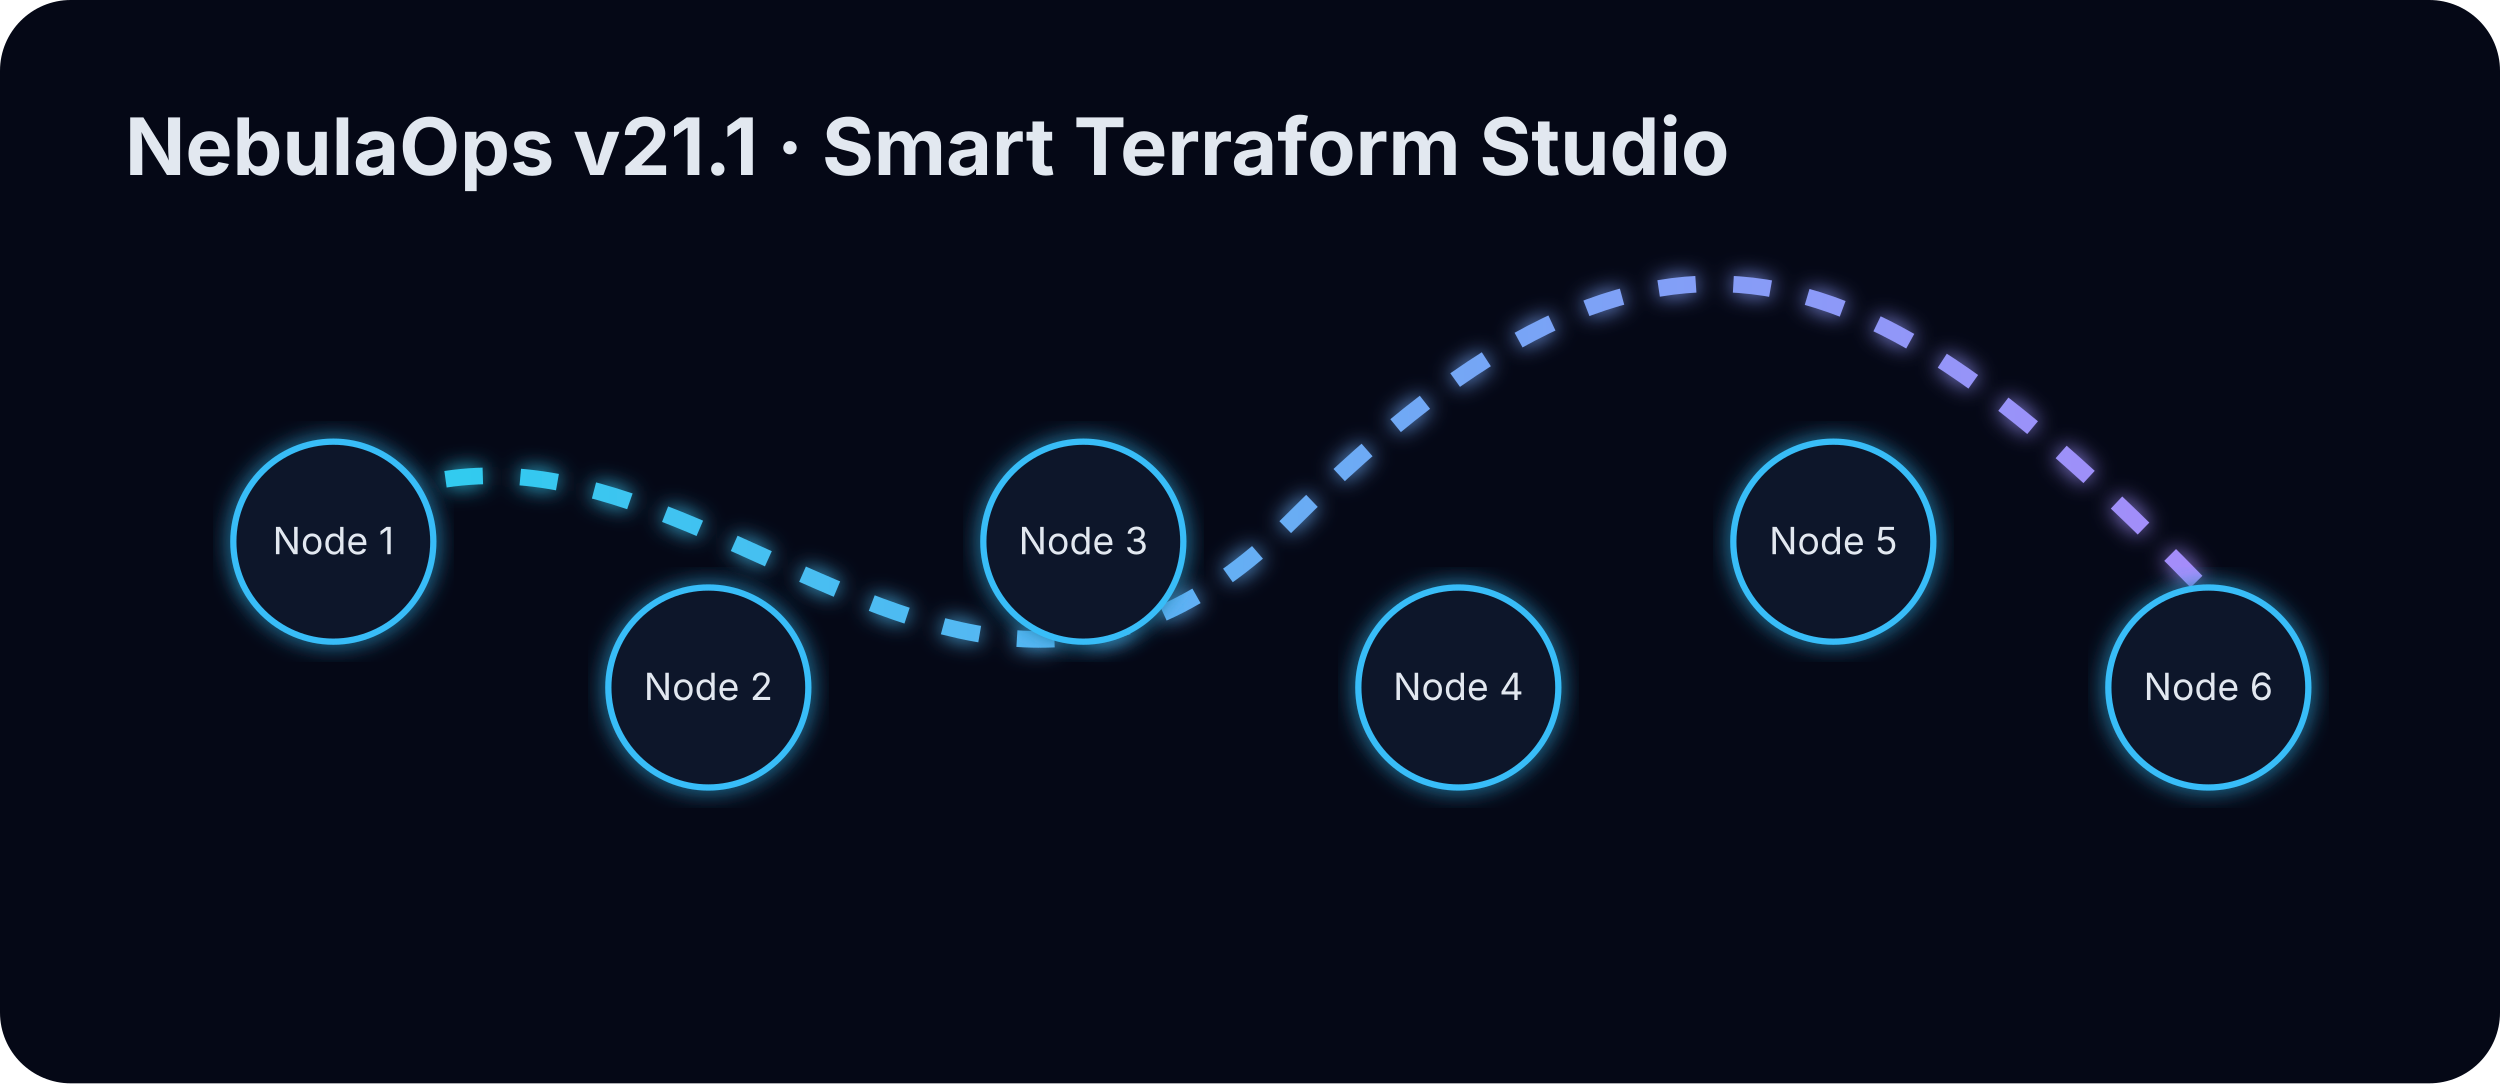
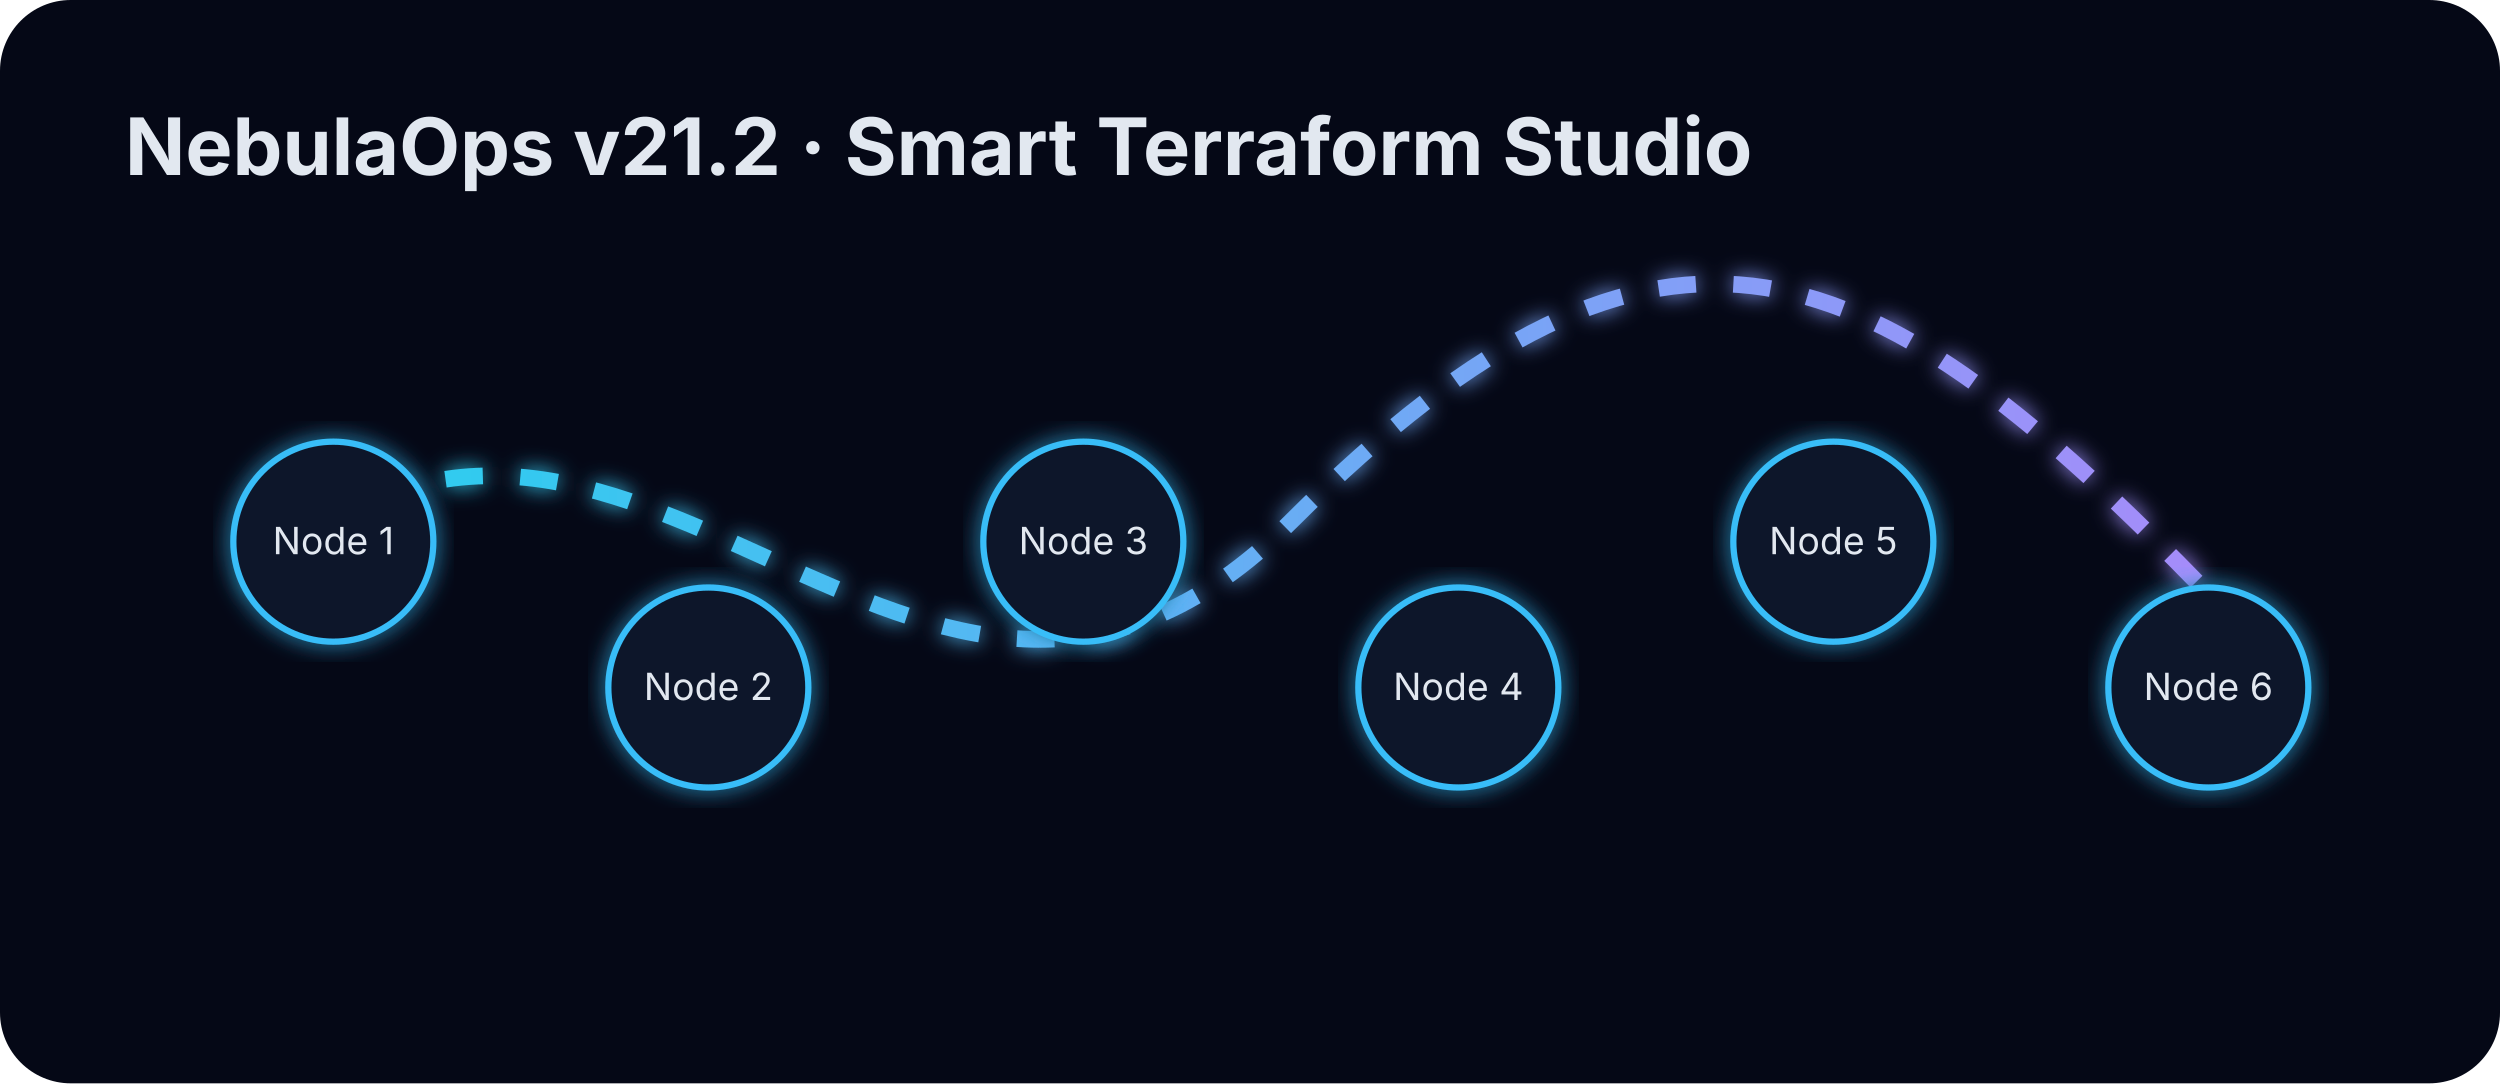
<svg xmlns="http://www.w3.org/2000/svg" width="1200" height="520" viewBox="0 0 1200 520">
  <defs>
    <linearGradient id="g" x1="0" x2="1">
      <stop stop-color="#22d3ee" />
      <stop offset="1" stop-color="#a78bfa" />
    </linearGradient>
    <filter id="glow">
      <feGaussianBlur stdDeviation="5" result="b" />
      <feMerge>
        <feMergeNode in="b" />
        <feMergeNode in="SourceGraphic" />
      </feMerge>
    </filter>
  </defs>
  <rect width="1200" height="520" rx="34" fill="#050816" />
-   <text x="60" y="84" fill="#e2e8f0" font-family="Inter,Arial" font-size="38" font-weight="700">NebulaOps v21.1 ·
+   <text x="60" y="84" fill="#e2e8f0" font-family="Inter,Arial" font-size="38" font-weight="700">NebulaOps v21.2 ·
        Smart Terraform Studio
    </text>
  <path d="M120 280 C300 110 440 430 620 250 S900 120 1060 285" stroke="url(#g)" stroke-width="8" fill="none" filter="url(#glow)" stroke-dasharray="18 18">
    <animate attributeName="stroke-dashoffset" from="0" to="-180" dur="5s" repeatCount="indefinite" />
  </path>
  <circle cx="160" cy="260" r="48" fill="#0f172a" stroke="#38bdf8" stroke-width="3" filter="url(#glow)" />
  <text x="160" y="266" fill="#e2e8f0" font-family="Inter,Arial" text-anchor="middle" font-size="18">Node 1</text>
  <circle cx="340" cy="330" r="48" fill="#0f172a" stroke="#38bdf8" stroke-width="3" filter="url(#glow)" />
  <text x="340" y="336" fill="#e2e8f0" font-family="Inter,Arial" text-anchor="middle" font-size="18">Node 2</text>
  <circle cx="520" cy="260" r="48" fill="#0f172a" stroke="#38bdf8" stroke-width="3" filter="url(#glow)" />
  <text x="520" y="266" fill="#e2e8f0" font-family="Inter,Arial" text-anchor="middle" font-size="18">Node 3</text>
  <circle cx="700" cy="330" r="48" fill="#0f172a" stroke="#38bdf8" stroke-width="3" filter="url(#glow)" />
  <text x="700" y="336" fill="#e2e8f0" font-family="Inter,Arial" text-anchor="middle" font-size="18">Node 4</text>
  <circle cx="880" cy="260" r="48" fill="#0f172a" stroke="#38bdf8" stroke-width="3" filter="url(#glow)" />
  <text x="880" y="266" fill="#e2e8f0" font-family="Inter,Arial" text-anchor="middle" font-size="18">Node 5</text>
  <circle cx="1060" cy="330" r="48" fill="#0f172a" stroke="#38bdf8" stroke-width="3" filter="url(#glow)" />
  <text x="1060" y="336" fill="#e2e8f0" font-family="Inter,Arial" text-anchor="middle" font-size="18">Node 6</text>
</svg>
